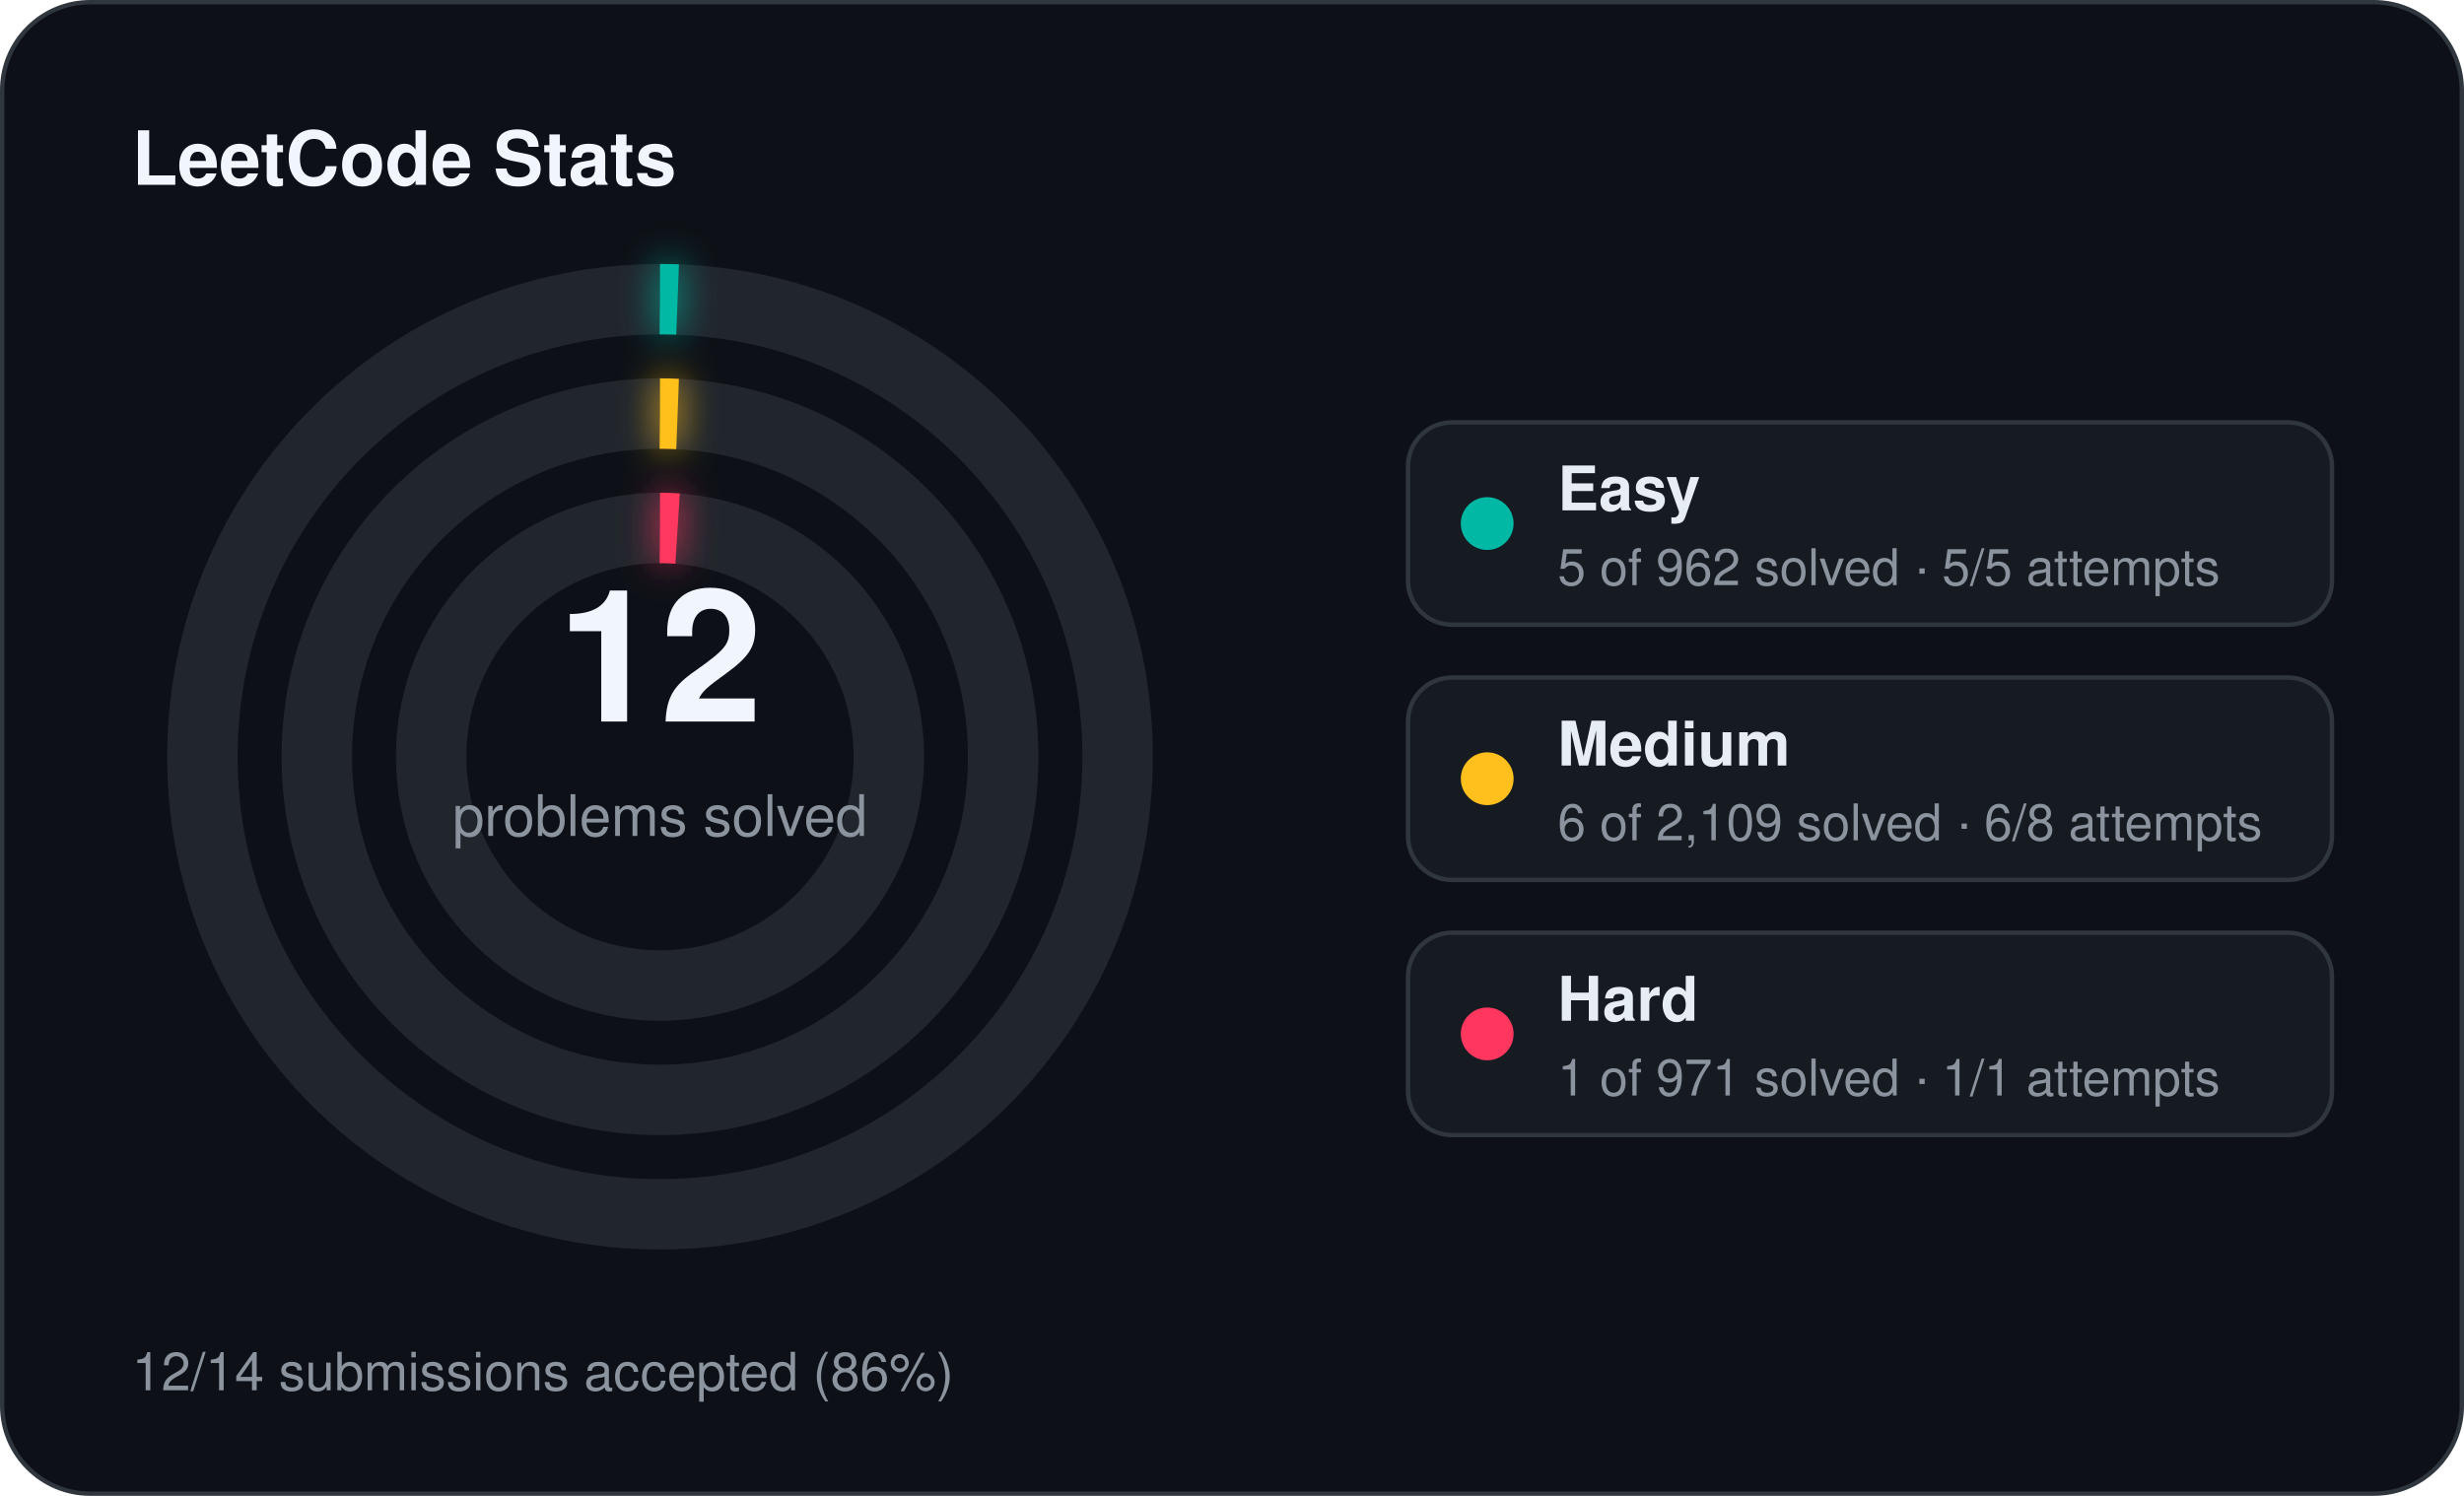
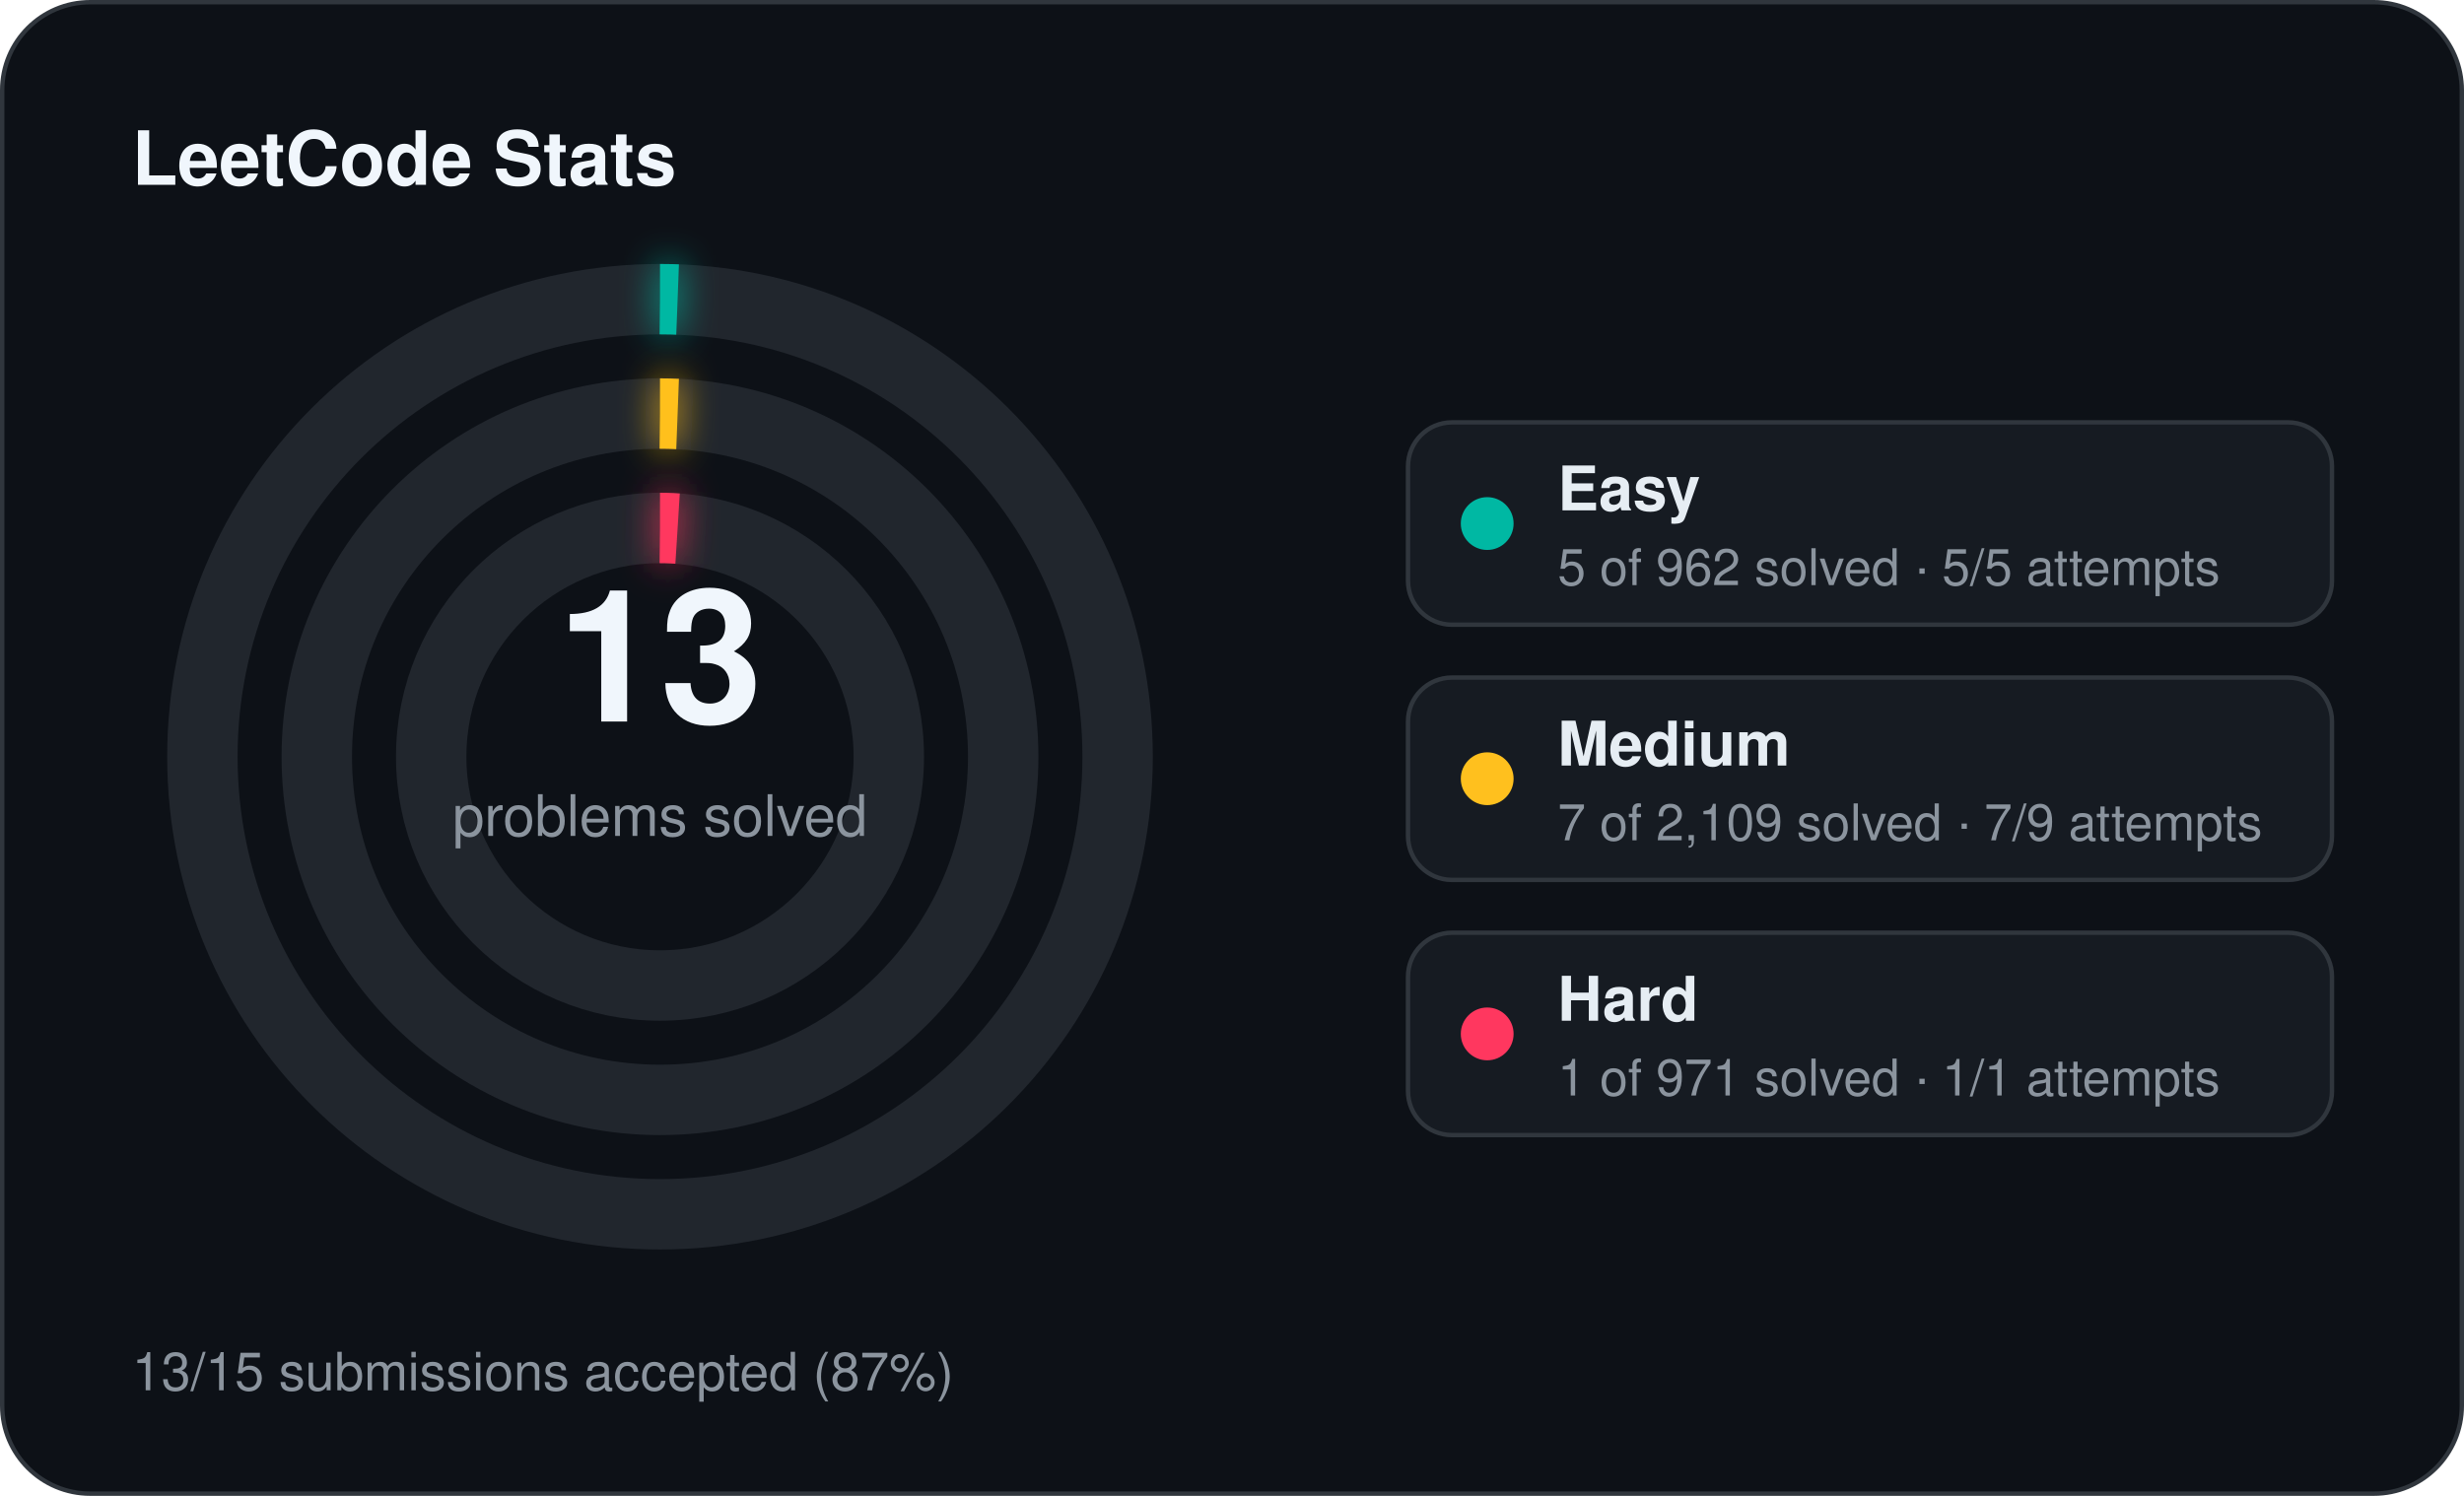
<svg xmlns="http://www.w3.org/2000/svg" width="560" height="340" viewBox="0 0 560 340">
  <defs>
    <filter id="stats-glow" x="-60%" y="-60%" width="220%" height="220%">
      <feGaussianBlur stdDeviation="4" result="blur" />
      <feMerge>
        <feMergeNode in="blur" />
        <feMergeNode in="SourceGraphic" />
      </feMerge>
    </filter>
  </defs>
  <rect x="0.5" y="0.5" width="559" height="339" rx="20" fill="#0d1117" stroke="#30363d" stroke-width="1" />
  <text x="30" y="42" fill="#f0f6fc" font-family="Segoe UI, Helvetica, Arial, sans-serif" font-size="17" font-weight="700">LeetCode Stats</text>
  <circle cx="150" cy="172" r="104" fill="none" stroke="#21262d" stroke-width="16" />
  <circle cx="150" cy="172" r="104" fill="none" stroke="#00b8a3" stroke-width="16" stroke-linecap="butt" stroke-dasharray="4.00 653.45" transform="rotate(-90 150 172)" filter="url(#stats-glow)" />
  <circle cx="150" cy="172" r="78" fill="none" stroke="#21262d" stroke-width="16" />
  <circle cx="150" cy="172" r="78" fill="none" stroke="#ffc01e" stroke-width="16" stroke-linecap="butt" stroke-dasharray="4.00 490.09" transform="rotate(-90 150 172)" filter="url(#stats-glow)" />
  <circle cx="150" cy="172" r="52" fill="none" stroke="#21262d" stroke-width="16" />
  <circle cx="150" cy="172" r="52" fill="none" stroke="#ff375f" stroke-width="16" stroke-linecap="butt" stroke-dasharray="4.00 326.73" transform="rotate(-90 150 172)" filter="url(#stats-glow)" />
-   <text x="150" y="164" text-anchor="middle" fill="#f0f6fc" font-family="Segoe UI, Helvetica, Arial, sans-serif" font-size="42" font-weight="700">12</text>
+   <text x="150" y="164" text-anchor="middle" fill="#f0f6fc" font-family="Segoe UI, Helvetica, Arial, sans-serif" font-size="42" font-weight="700">13</text>
  <text x="150" y="190" text-anchor="middle" fill="#8b949e" font-family="Segoe UI, Helvetica, Arial, sans-serif" font-size="13">problems solved</text>
  <rect x="320" y="96" width="210" height="46" rx="10" fill="#161b22" stroke="#30363d" stroke-width="1" />
  <circle cx="338" cy="119" r="6" fill="#00b8a3" />
  <text x="354" y="116" fill="#e6edf3" font-family="Segoe UI, Helvetica, Arial, sans-serif" font-size="14" font-weight="600">Easy</text>
  <text x="354" y="133" fill="#8b949e" font-family="Segoe UI, Helvetica, Arial, sans-serif" font-size="11.5">5 of 962 solved · 5/5 attempts</text>
  <rect x="320" y="154" width="210" height="46" rx="10" fill="#161b22" stroke="#30363d" stroke-width="1" />
  <circle cx="338" cy="177" r="6" fill="#ffc01e" />
  <text x="354" y="174" fill="#e6edf3" font-family="Segoe UI, Helvetica, Arial, sans-serif" font-size="14" font-weight="600">Medium</text>
-   <text x="354" y="191" fill="#8b949e" font-family="Segoe UI, Helvetica, Arial, sans-serif" font-size="11.5">6 of 2,109 solved · 6/8 attempts</text>
+   <text x="354" y="191" fill="#8b949e" font-family="Segoe UI, Helvetica, Arial, sans-serif" font-size="11.5">7 of 2,109 solved · 7/9 attempts</text>
  <rect x="320" y="212" width="210" height="46" rx="10" fill="#161b22" stroke="#30363d" stroke-width="1" />
  <circle cx="338" cy="235" r="6" fill="#ff375f" />
  <text x="354" y="232" fill="#e6edf3" font-family="Segoe UI, Helvetica, Arial, sans-serif" font-size="14" font-weight="600">Hard</text>
  <text x="354" y="249" fill="#8b949e" font-family="Segoe UI, Helvetica, Arial, sans-serif" font-size="11.5">1 of 971 solved · 1/1 attempts</text>
-   <text x="30" y="316" fill="#8b949e" font-family="Segoe UI, Helvetica, Arial, sans-serif" font-size="12">12/14 submissions accepted (86%)</text>
+   <text x="30" y="316" fill="#8b949e" font-family="Segoe UI, Helvetica, Arial, sans-serif" font-size="12">13/15 submissions accepted (87%)</text>
</svg>
